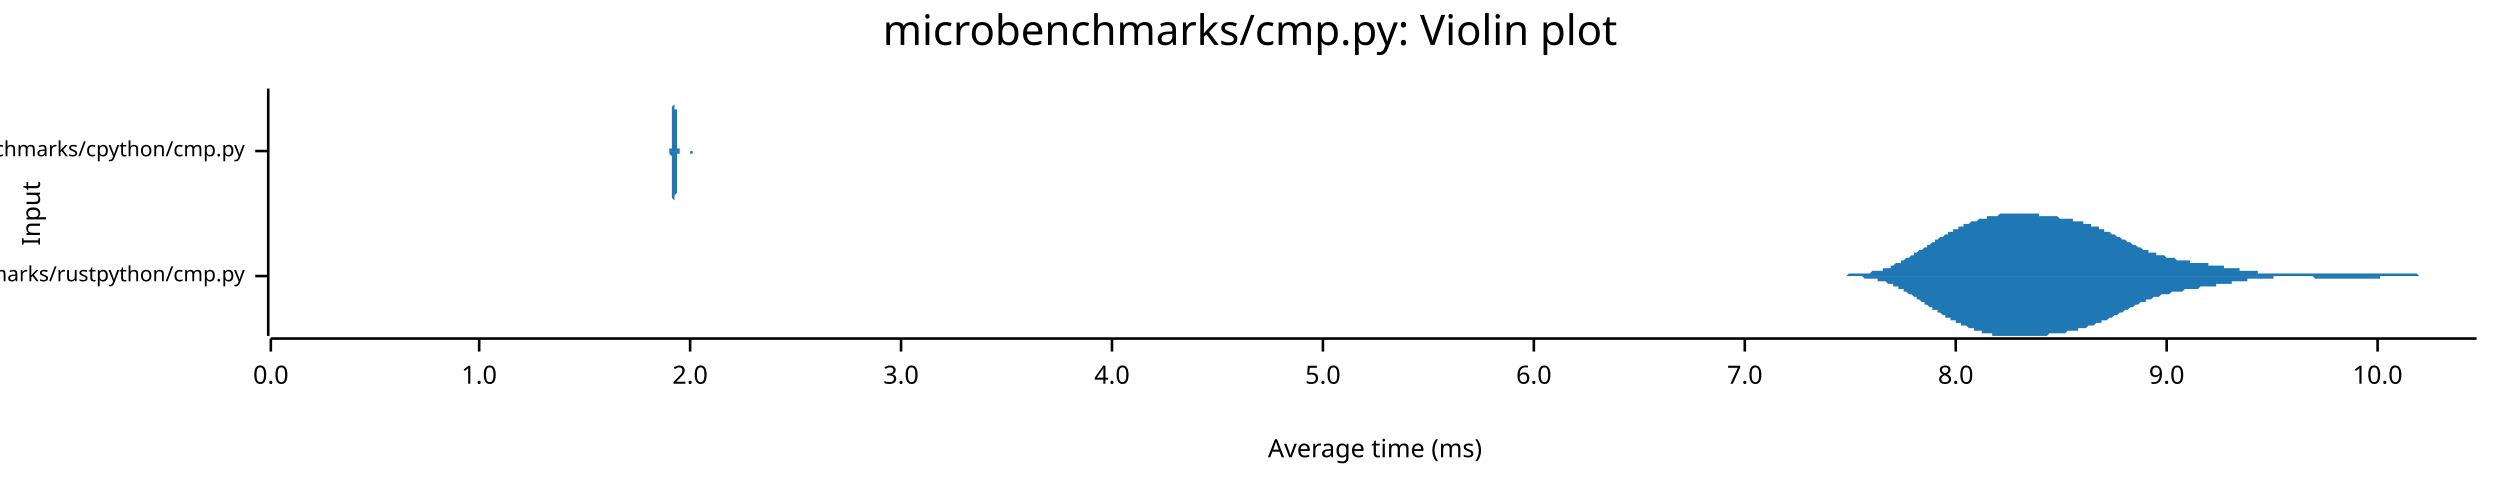
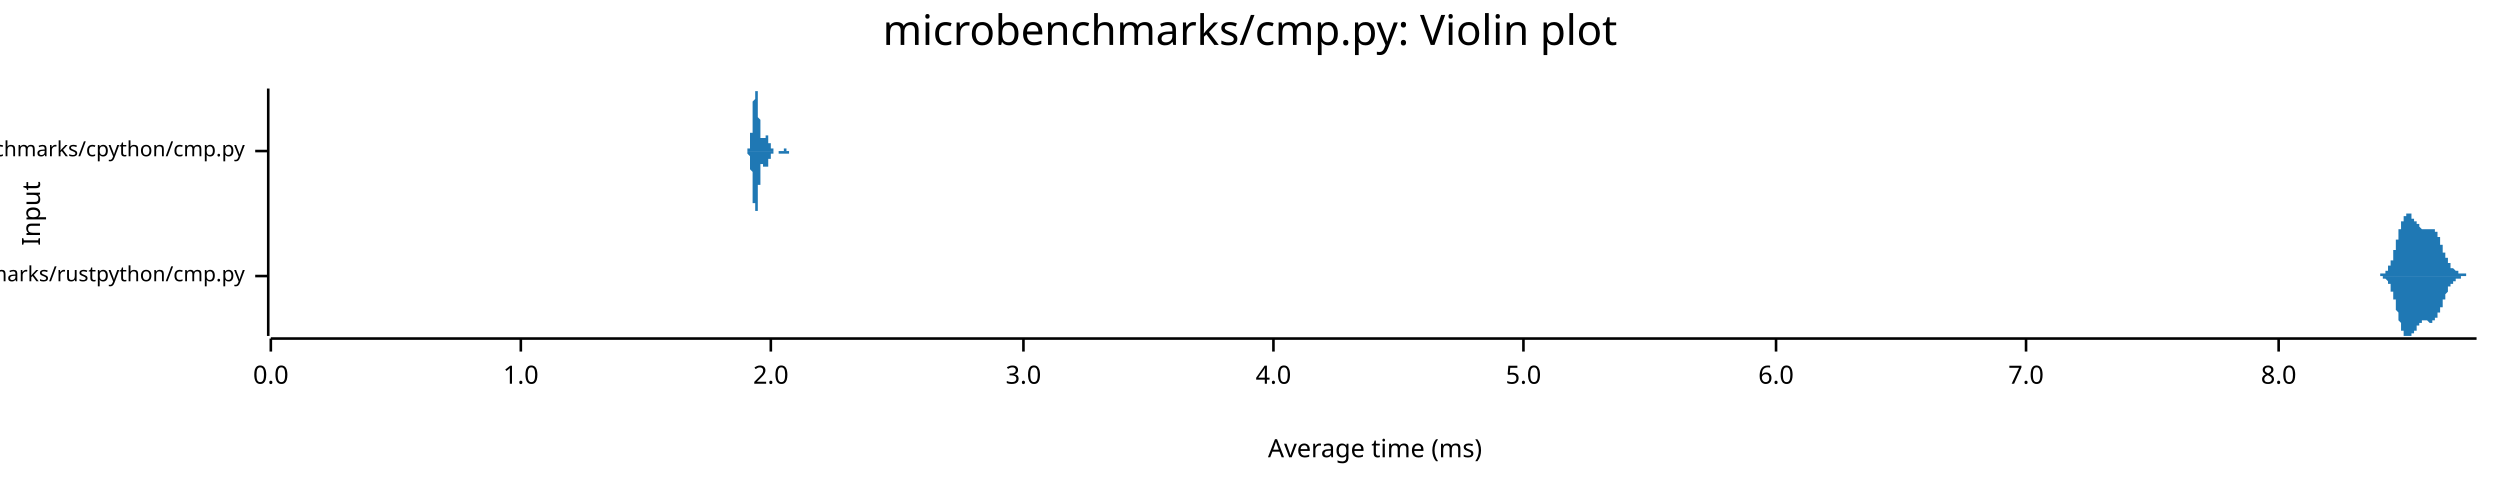
<svg xmlns="http://www.w3.org/2000/svg" width="960" height="186" viewBox="0 0 960 186">
  <text x="480" y="5" dy="0.76em" text-anchor="middle" font-family="sans-serif" font-size="16.129" opacity="1" fill="#000000">
microbenchmarks/cmp.py: Violin plot
</text>
  <text x="8" y="82" dy="0.76em" text-anchor="middle" font-family="sans-serif" font-size="9.677" opacity="1" fill="#000000" transform="rotate(270, 8, 82)">
Input
</text>
  <text x="528" y="178" dy="-0.5ex" text-anchor="middle" font-family="sans-serif" font-size="9.677" opacity="1" fill="#000000">
Average time (ms)
</text>
  <polyline fill="none" opacity="1" stroke="#000000" stroke-width="1" points="103,34 103,129 " />
  <text x="94" y="106" dy="0.5ex" text-anchor="end" font-family="sans-serif" font-size="8.065" opacity="1" fill="#000000">
microbenchmarks/rustpython/cmp.py
</text>
  <polyline fill="none" opacity="1" stroke="#000000" stroke-width="1" points="98,106 103,106 " />
  <text x="94" y="58" dy="0.5ex" text-anchor="end" font-family="sans-serif" font-size="8.065" opacity="1" fill="#000000">
microbenchmarks/cpython/cmp.py
</text>
  <polyline fill="none" opacity="1" stroke="#000000" stroke-width="1" points="98,58 103,58 " />
  <polyline fill="none" opacity="1" stroke="#000000" stroke-width="1" points="104,130 951,130 " />
  <text x="104" y="140" dy="0.76em" text-anchor="middle" font-family="sans-serif" font-size="9.677" opacity="1" fill="#000000">
0.0
</text>
  <polyline fill="none" opacity="1" stroke="#000000" stroke-width="1" points="104,130 104,135 " />
-   <text x="184" y="140" dy="0.76em" text-anchor="middle" font-family="sans-serif" font-size="9.677" opacity="1" fill="#000000">
+   <text x="200" y="140" dy="0.76em" text-anchor="middle" font-family="sans-serif" font-size="9.677" opacity="1" fill="#000000">
1.0
</text>
-   <polyline fill="none" opacity="1" stroke="#000000" stroke-width="1" points="184,130 184,135 " />
-   <text x="265" y="140" dy="0.76em" text-anchor="middle" font-family="sans-serif" font-size="9.677" opacity="1" fill="#000000">
+   <polyline fill="none" opacity="1" stroke="#000000" stroke-width="1" points="200,130 200,135 " />
+   <text x="296" y="140" dy="0.76em" text-anchor="middle" font-family="sans-serif" font-size="9.677" opacity="1" fill="#000000">
2.0
</text>
-   <polyline fill="none" opacity="1" stroke="#000000" stroke-width="1" points="265,130 265,135 " />
-   <text x="346" y="140" dy="0.76em" text-anchor="middle" font-family="sans-serif" font-size="9.677" opacity="1" fill="#000000">
+   <polyline fill="none" opacity="1" stroke="#000000" stroke-width="1" points="296,130 296,135 " />
+   <text x="393" y="140" dy="0.76em" text-anchor="middle" font-family="sans-serif" font-size="9.677" opacity="1" fill="#000000">
3.0
</text>
-   <polyline fill="none" opacity="1" stroke="#000000" stroke-width="1" points="346,130 346,135 " />
-   <text x="427" y="140" dy="0.76em" text-anchor="middle" font-family="sans-serif" font-size="9.677" opacity="1" fill="#000000">
+   <polyline fill="none" opacity="1" stroke="#000000" stroke-width="1" points="393,130 393,135 " />
+   <text x="489" y="140" dy="0.76em" text-anchor="middle" font-family="sans-serif" font-size="9.677" opacity="1" fill="#000000">
4.0
</text>
-   <polyline fill="none" opacity="1" stroke="#000000" stroke-width="1" points="427,130 427,135 " />
-   <text x="508" y="140" dy="0.76em" text-anchor="middle" font-family="sans-serif" font-size="9.677" opacity="1" fill="#000000">
+   <polyline fill="none" opacity="1" stroke="#000000" stroke-width="1" points="489,130 489,135 " />
+   <text x="585" y="140" dy="0.76em" text-anchor="middle" font-family="sans-serif" font-size="9.677" opacity="1" fill="#000000">
5.0
</text>
-   <polyline fill="none" opacity="1" stroke="#000000" stroke-width="1" points="508,130 508,135 " />
-   <text x="589" y="140" dy="0.76em" text-anchor="middle" font-family="sans-serif" font-size="9.677" opacity="1" fill="#000000">
+   <polyline fill="none" opacity="1" stroke="#000000" stroke-width="1" points="585,130 585,135 " />
+   <text x="682" y="140" dy="0.76em" text-anchor="middle" font-family="sans-serif" font-size="9.677" opacity="1" fill="#000000">
6.0
</text>
-   <polyline fill="none" opacity="1" stroke="#000000" stroke-width="1" points="589,130 589,135 " />
-   <text x="670" y="140" dy="0.76em" text-anchor="middle" font-family="sans-serif" font-size="9.677" opacity="1" fill="#000000">
+   <polyline fill="none" opacity="1" stroke="#000000" stroke-width="1" points="682,130 682,135 " />
+   <text x="778" y="140" dy="0.76em" text-anchor="middle" font-family="sans-serif" font-size="9.677" opacity="1" fill="#000000">
7.0
</text>
-   <polyline fill="none" opacity="1" stroke="#000000" stroke-width="1" points="670,130 670,135 " />
-   <text x="751" y="140" dy="0.76em" text-anchor="middle" font-family="sans-serif" font-size="9.677" opacity="1" fill="#000000">
+   <polyline fill="none" opacity="1" stroke="#000000" stroke-width="1" points="778,130 778,135 " />
+   <text x="875" y="140" dy="0.76em" text-anchor="middle" font-family="sans-serif" font-size="9.677" opacity="1" fill="#000000">
8.0
</text>
-   <polyline fill="none" opacity="1" stroke="#000000" stroke-width="1" points="751,130 751,135 " />
-   <text x="832" y="140" dy="0.76em" text-anchor="middle" font-family="sans-serif" font-size="9.677" opacity="1" fill="#000000">
- 9.0
- </text>
-   <polyline fill="none" opacity="1" stroke="#000000" stroke-width="1" points="832,130 832,135 " />
-   <text x="913" y="140" dy="0.76em" text-anchor="middle" font-family="sans-serif" font-size="9.677" opacity="1" fill="#000000">
- 10.0
- </text>
-   <polyline fill="none" opacity="1" stroke="#000000" stroke-width="1" points="913,130 913,135 " />
-   <polygon opacity="1" fill="#1F78B4" points="703,106 704,106 704,106 705,106 705,106 706,106 706,106 707,106 707,106 708,106 708,106 709,106 709,106 710,105 710,105 711,105 711,105 712,105 712,105 713,105 713,105 714,105 714,105 715,105 715,105 716,105 716,105 717,105 717,105 718,105 718,105 719,104 719,104 720,104 720,104 721,104 721,104 722,104 722,104 723,104 723,103 724,103 724,103 725,103 725,103 726,103 726,102 727,102 727,102 727,102 728,101 728,101 729,101 729,101 730,101 730,100 731,100 731,100 732,99 732,99 733,99 733,99 734,98 734,98 735,98 735,97 736,97 736,97 737,96 737,96 738,96 738,96 739,95 739,95 740,95 740,94 741,94 741,94 742,93 742,93 743,93 743,92 744,92 744,92 745,91 745,91 746,91 746,91 747,90 747,90 748,90 748,89 749,89 749,89 750,89 750,88 751,88 751,88 752,88 752,87 753,87 753,87 754,87 754,86 755,86 755,86 756,86 756,86 757,85 757,85 758,85 758,85 759,85 759,85 760,84 760,84 761,84 761,84 762,84 762,84 763,84 763,83 764,83 764,83 765,83 765,83 766,83 766,83 767,83 767,83 768,82 768,82 769,82 769,82 770,82 770,82 771,82 771,82 772,82 772,82 773,82 773,82 774,82 774,82 775,82 775,82 776,82 776,82 777,82 777,82 778,82 778,82 779,82 779,82 780,82 780,82 781,82 781,82 782,82 782,82 783,82 783,83 783,83 784,83 784,83 785,83 785,83 786,83 786,83 787,83 787,83 788,83 788,83 789,83 789,83 790,83 790,83 791,84 791,84 792,84 792,84 793,84 793,84 794,84 794,84 795,84 795,84 796,84 796,85 797,85 797,85 798,85 798,85 799,85 799,85 800,85 800,86 801,86 801,86 802,86 802,86 803,86 803,87 804,87 804,87 805,87 805,87 806,87 806,88 807,88 807,88 808,88 808,89 809,89 809,89 810,89 810,89 811,90 811,90 812,90 812,90 813,91 813,91 814,91 814,91 815,92 815,92 816,92 816,92 817,93 817,93 818,93 818,93 819,94 819,94 820,94 820,94 821,95 821,95 822,95 822,95 823,96 823,96 824,96 824,96 825,96 825,97 826,97 826,97 827,97 827,97 828,97 828,98 829,98 829,98 830,98 830,98 831,98 831,98 832,99 832,99 833,99 833,99 834,99 834,99 835,99 835,99 836,100 836,100 837,100 837,100 838,100 838,100 839,100 839,100 839,100 840,100 840,100 841,100 841,101 842,101 842,101 843,101 843,101 844,101 844,101 845,101 845,101 846,101 846,101 847,101 847,101 848,101 848,102 849,102 849,102 850,102 850,102 851,102 851,102 852,102 852,102 853,102 853,102 854,102 854,103 855,103 855,103 856,103 856,103 857,103 857,103 858,103 858,103 859,103 859,103 860,103 860,104 861,104 861,104 862,104 862,104 863,104 863,104 864,104 864,104 865,104 865,104 866,104 866,104 867,104 867,105 868,105 868,105 869,105 869,105 870,105 870,105 871,105 871,105 872,105 872,105 873,105 873,105 874,105 874,105 875,105 875,105 876,105 876,105 877,105 877,105 878,105 878,105 879,105 879,105 880,105 880,105 881,105 881,105 882,105 882,105 883,105 883,105 884,105 884,105 885,105 885,105 886,105 886,105 887,105 887,105 888,105 888,105 889,105 889,105 890,105 890,105 891,105 891,105 892,105 892,105 893,105 893,105 894,105 894,105 895,105 895,105 895,105 896,105 896,105 897,105 897,105 898,105 898,105 899,105 899,105 900,105 900,105 901,105 901,105 902,105 902,105 903,105 903,105 904,105 904,105 905,105 905,105 906,105 906,105 907,105 907,105 908,105 908,105 909,105 909,105 910,105 910,105 911,105 911,105 912,105 912,105 913,105 913,105 914,105 914,105 915,105 915,105 916,105 916,105 917,105 917,105 918,105 918,105 919,105 919,105 920,105 920,105 921,105 921,105 922,105 922,105 923,105 923,105 924,105 924,105 925,105 925,105 926,105 926,105 927,105 927,105 928,105 928,105 929,106 929,106 930,106 930,106 931,106 931,106 932,106 932,106 933,106 933,106 934,106 934,106 935,106 935,106 936,106 936,106 937,106 937,106 938,106 938,106 939,106 939,106 940,106 940,106 941,106 941,106 942,106 942,106 943,106 943,106 944,106 944,106 945,106 945,106 946,106 946,106 947,106 947,106 948,106 948,106 949,106 949,106 950,106 950,106 951,106 951,106 703,106 " />
-   <polygon opacity="1" fill="#1F78B4" points="703,106 704,106 704,106 705,106 705,106 706,106 706,106 707,106 707,106 708,106 708,106 709,106 709,106 710,106 710,106 711,106 711,106 712,106 712,106 713,106 713,106 714,106 714,106 715,106 715,106 716,107 716,107 717,107 717,107 718,107 718,107 719,107 719,107 720,107 720,107 721,107 721,108 722,108 722,108 723,108 723,108 724,108 724,108 725,109 725,109 726,109 726,109 727,109 727,110 727,110 728,110 728,110 729,110 729,111 730,111 730,111 731,111 731,112 732,112 732,112 733,113 733,113 734,113 734,113 735,114 735,114 736,114 736,115 737,115 737,115 738,116 738,116 739,116 739,117 740,117 740,117 741,118 741,118 742,118 742,119 743,119 743,119 744,119 744,120 745,120 745,120 746,121 746,121 747,121 747,122 748,122 748,122 749,122 749,123 750,123 750,123 751,123 751,124 752,124 752,124 753,124 753,125 754,125 754,125 755,125 755,125 756,126 756,126 757,126 757,126 758,126 758,127 759,127 759,127 760,127 760,127 761,127 761,128 762,128 762,128 763,128 763,128 764,128 764,128 765,128 765,129 766,129 766,129 767,129 767,129 768,129 768,129 769,129 769,129 770,129 770,129 771,129 771,129 772,129 772,129 773,129 773,129 774,129 774,129 775,129 775,129 776,129 776,129 777,129 777,129 778,129 778,129 779,129 779,129 780,129 780,129 781,129 781,129 782,129 782,129 783,129 783,129 783,129 784,129 784,129 785,129 785,129 786,129 786,129 787,128 787,128 788,128 788,128 789,128 789,128 790,128 790,128 791,128 791,128 792,128 792,128 793,128 793,128 794,127 794,127 795,127 795,127 796,127 796,127 797,127 797,127 798,127 798,126 799,126 799,126 800,126 800,126 801,126 801,126 802,125 802,125 803,125 803,125 804,125 804,125 805,124 805,124 806,124 806,124 807,124 807,123 808,123 808,123 809,123 809,123 810,122 810,122 811,122 811,122 812,121 812,121 813,121 813,121 814,120 814,120 815,120 815,120 816,119 816,119 817,119 817,119 818,118 818,118 819,118 819,118 820,117 820,117 821,117 821,117 822,116 822,116 823,116 823,116 824,116 824,115 825,115 825,115 826,115 826,115 827,114 827,114 828,114 828,114 829,114 829,114 830,113 830,113 831,113 831,113 832,113 832,113 833,113 833,113 834,112 834,112 835,112 835,112 836,112 836,112 837,112 837,112 838,112 838,112 839,111 839,111 839,111 840,111 840,111 841,111 841,111 842,111 842,111 843,111 843,111 844,111 844,111 845,110 845,110 846,110 846,110 847,110 847,110 848,110 848,110 849,110 849,110 850,110 850,110 851,110 851,109 852,109 852,109 853,109 853,109 854,109 854,109 855,109 855,109 856,109 856,109 857,109 857,108 858,108 858,108 859,108 859,108 860,108 860,108 861,108 861,108 862,108 862,108 863,108 863,107 864,107 864,107 865,107 865,107 866,107 866,107 867,107 867,107 868,107 868,107 869,107 869,107 870,107 870,107 871,107 871,107 872,107 872,107 873,107 873,106 874,106 874,106 875,106 875,106 876,106 876,106 877,106 877,106 878,106 878,106 879,106 879,106 880,106 880,106 881,106 881,106 882,106 882,106 883,106 883,106 884,106 884,106 885,106 885,106 886,106 886,106 887,106 887,106 888,106 888,106 889,107 889,107 890,107 890,107 891,107 891,107 892,107 892,107 893,107 893,107 894,107 894,107 895,107 895,107 895,107 896,107 896,107 897,107 897,107 898,107 898,107 899,107 899,107 900,107 900,107 901,107 901,107 902,107 902,107 903,107 903,107 904,107 904,107 905,107 905,107 906,107 906,107 907,107 907,107 908,107 908,107 909,107 909,107 910,107 910,107 911,107 911,107 912,107 912,107 913,107 913,107 914,107 914,106 915,106 915,106 916,106 916,106 917,106 917,106 918,106 918,106 919,106 919,106 920,106 920,106 921,106 921,106 922,106 922,106 923,106 923,106 924,106 924,106 925,106 925,106 926,106 926,106 927,106 927,106 928,106 928,106 929,106 929,106 930,106 930,106 931,106 931,106 932,106 932,106 933,106 933,106 934,106 934,106 935,106 935,106 936,106 936,106 937,106 937,106 938,106 938,106 939,106 939,106 940,106 940,106 941,106 941,106 942,106 942,106 943,106 943,106 944,106 944,106 945,106 945,106 946,106 946,106 947,106 947,106 948,106 948,106 949,106 949,106 950,106 950,106 951,106 951,106 703,106 " />
-   <polygon opacity="1" fill="#1F78B4" points="257,58 257,58 257,58 257,58 257,58 257,58 257,58 257,58 257,58 257,58 257,58 257,58 257,58 257,58 257,58 257,58 257,58 257,58 257,57 257,57 257,57 257,57 258,57 258,57 258,57 258,56 258,56 258,56 258,56 258,55 258,55 258,55 258,54 258,54 258,54 258,53 258,53 258,52 258,52 258,51 258,51 258,50 258,50 258,49 258,48 258,48 258,47 258,46 258,45 258,45 258,44 258,43 258,43 258,42 258,41 258,41 259,40 259,39 259,39 259,38 259,37 259,37 259,36 259,36 259,36 259,35 259,35 259,35 259,35 259,35 259,34 259,34 259,35 259,35 259,35 259,35 259,35 259,36 259,36 259,36 259,37 259,37 259,38 259,39 259,39 259,40 259,40 259,41 259,42 260,42 260,43 260,44 260,45 260,45 260,46 260,47 260,47 260,48 260,49 260,49 260,50 260,50 260,51 260,51 260,52 260,52 260,53 260,53 260,54 260,54 260,54 260,55 260,55 260,55 260,56 260,56 260,56 260,56 260,57 260,57 260,57 260,57 260,57 261,57 261,57 261,57 261,58 261,58 261,58 261,58 261,58 261,58 261,58 261,58 261,58 261,58 261,58 261,58 261,58 261,58 261,58 261,58 261,58 261,58 261,58 261,58 261,58 261,58 261,58 261,58 261,58 261,58 261,58 261,58 261,58 261,58 262,58 262,58 262,58 262,58 262,58 262,58 262,58 262,58 262,58 262,58 262,58 262,58 262,58 262,58 262,58 262,58 262,58 262,58 262,58 262,58 262,58 262,58 262,58 262,58 262,58 262,58 262,58 262,58 262,58 262,58 262,58 262,58 262,58 262,58 263,58 263,58 263,58 263,58 263,58 263,58 263,58 263,58 263,58 263,58 263,58 263,58 263,58 263,58 263,58 263,58 263,58 263,58 263,58 263,58 263,58 263,58 263,58 263,58 263,58 263,58 263,58 263,58 263,58 263,58 263,58 263,58 263,58 264,58 264,58 264,58 264,58 264,58 264,58 264,58 264,58 264,58 264,58 264,58 264,58 264,58 264,58 264,58 264,58 264,58 264,58 264,58 264,58 264,58 264,58 264,58 264,58 264,58 264,58 264,58 264,58 264,58 264,58 264,58 264,58 264,58 264,58 265,58 265,58 265,58 265,58 265,58 265,58 265,58 265,58 265,58 265,58 265,58 265,58 265,58 265,58 265,58 265,58 265,58 265,58 265,58 265,58 265,58 265,58 265,58 265,58 265,58 265,58 265,58 265,58 265,58 265,58 265,58 265,58 265,58 266,58 266,58 266,58 266,58 266,58 266,58 266,58 266,58 266,58 266,58 266,58 266,58 266,58 266,58 266,58 266,58 266,58 266,58 266,58 266,58 266,58 266,58 266,58 266,58 266,58 266,58 266,58 266,58 266,58 266,58 266,58 266,58 266,58 267,58 267,58 267,58 267,58 267,58 267,58 267,58 267,58 267,58 267,58 267,58 267,58 267,58 267,58 267,58 267,58 267,58 267,58 267,58 267,58 267,58 267,58 267,58 267,58 267,58 267,58 267,58 267,58 267,58 267,58 267,58 267,58 267,58 267,58 268,58 268,58 268,58 268,58 268,58 268,58 268,58 268,58 268,58 268,58 268,58 268,58 268,58 268,58 268,58 268,58 268,58 268,58 268,58 268,58 268,58 268,58 268,58 268,58 268,58 268,58 268,58 268,58 268,58 268,58 268,58 268,58 268,58 269,58 269,58 269,58 269,58 269,58 269,58 269,58 269,58 269,58 269,58 269,58 269,58 269,58 269,58 269,58 269,58 269,58 269,58 269,58 269,58 269,58 269,58 269,58 269,58 269,58 269,58 269,58 269,58 269,58 269,58 269,58 269,58 269,58 269,58 270,58 270,58 270,58 270,58 270,58 270,58 270,58 270,58 270,58 270,58 270,58 270,58 270,58 270,58 270,58 270,58 270,58 270,58 270,58 270,58 270,58 270,58 270,58 270,58 270,58 270,58 270,58 270,58 270,58 270,58 270,58 270,58 270,58 271,58 271,58 271,58 271,58 271,58 271,58 271,58 271,58 271,58 271,58 271,58 271,58 271,58 271,58 271,58 271,58 271,58 271,58 271,58 271,58 271,58 271,58 271,58 271,58 271,58 271,58 271,58 271,58 271,58 271,58 271,58 271,58 271,58 271,58 272,58 272,58 272,58 272,58 272,58 272,58 272,58 272,58 272,58 272,58 257,58 " />
-   <polygon opacity="1" fill="#1F78B4" points="257,58 257,58 257,58 257,58 257,58 257,58 257,58 257,58 257,58 257,58 257,58 257,59 257,59 257,59 257,59 257,59 257,59 257,59 257,59 257,59 257,59 257,59 258,60 258,60 258,60 258,60 258,60 258,61 258,61 258,61 258,61 258,62 258,62 258,62 258,63 258,63 258,64 258,64 258,65 258,65 258,66 258,66 258,67 258,68 258,68 258,69 258,70 258,70 258,71 258,72 258,72 258,73 258,74 258,75 258,75 258,76 259,77 259,77 259,78 259,78 259,79 259,80 259,80 259,80 259,81 259,81 259,81 259,82 259,82 259,82 259,82 259,82 259,82 259,82 259,82 259,81 259,81 259,81 259,80 259,80 259,80 259,79 259,79 259,78 259,77 259,77 259,76 259,75 259,75 260,74 260,73 260,73 260,72 260,71 260,71 260,70 260,69 260,69 260,68 260,67 260,67 260,66 260,66 260,65 260,65 260,64 260,64 260,63 260,63 260,62 260,62 260,62 260,61 260,61 260,61 260,61 260,60 260,60 260,60 260,60 260,60 260,60 260,59 261,59 261,59 261,59 261,59 261,59 261,59 261,59 261,59 261,59 261,59 261,59 261,58 261,58 261,58 261,58 261,58 261,58 261,58 261,58 261,58 261,58 261,58 261,58 261,58 261,58 261,58 261,58 261,58 261,58 261,58 261,58 261,58 261,58 262,58 262,58 262,58 262,58 262,58 262,58 262,58 262,58 262,58 262,58 262,58 262,58 262,58 262,58 262,58 262,58 262,58 262,58 262,58 262,58 262,58 262,58 262,58 262,58 262,58 262,58 262,58 262,58 262,58 262,58 262,58 262,58 262,58 262,58 263,58 263,58 263,58 263,58 263,58 263,58 263,58 263,58 263,58 263,58 263,58 263,58 263,58 263,58 263,58 263,58 263,58 263,58 263,58 263,58 263,58 263,58 263,58 263,58 263,58 263,58 263,58 263,58 263,58 263,58 263,58 263,58 263,58 264,58 264,58 264,58 264,58 264,58 264,58 264,58 264,58 264,58 264,58 264,58 264,58 264,58 264,58 264,58 264,58 264,58 264,58 264,58 264,58 264,58 264,58 264,58 264,58 264,58 264,58 264,58 264,58 264,58 264,58 264,58 264,58 264,58 264,58 265,58 265,58 265,58 265,58 265,58 265,58 265,58 265,58 265,58 265,58 265,58 265,58 265,58 265,58 265,58 265,58 265,58 265,58 265,58 265,58 265,58 265,58 265,58 265,58 265,58 265,59 265,59 265,59 265,59 265,59 265,59 265,59 265,59 266,59 266,59 266,59 266,59 266,59 266,58 266,58 266,58 266,58 266,58 266,58 266,58 266,58 266,58 266,58 266,58 266,58 266,58 266,58 266,58 266,58 266,58 266,58 266,58 266,58 266,58 266,58 266,58 266,58 266,58 266,58 266,58 266,58 267,58 267,58 267,58 267,58 267,58 267,58 267,58 267,58 267,58 267,58 267,58 267,58 267,58 267,58 267,58 267,58 267,58 267,58 267,58 267,58 267,58 267,58 267,58 267,58 267,58 267,58 267,58 267,58 267,58 267,58 267,58 267,58 267,58 267,58 268,58 268,58 268,58 268,58 268,58 268,58 268,58 268,58 268,58 268,58 268,58 268,58 268,58 268,58 268,58 268,58 268,58 268,58 268,58 268,58 268,58 268,58 268,58 268,58 268,58 268,58 268,58 268,58 268,58 268,58 268,58 268,58 268,58 269,58 269,58 269,58 269,58 269,58 269,58 269,58 269,58 269,58 269,58 269,58 269,58 269,58 269,58 269,58 269,58 269,58 269,58 269,58 269,58 269,58 269,58 269,58 269,58 269,58 269,58 269,58 269,58 269,58 269,58 269,58 269,58 269,58 269,58 270,58 270,58 270,58 270,58 270,58 270,58 270,58 270,58 270,58 270,58 270,58 270,58 270,58 270,58 270,59 270,59 270,59 270,59 270,59 270,59 270,59 270,59 270,59 270,59 270,59 270,59 270,59 270,58 270,58 270,58 270,58 270,58 270,58 271,58 271,58 271,58 271,58 271,58 271,58 271,58 271,58 271,58 271,58 271,58 271,58 271,58 271,58 271,58 271,58 271,58 271,58 271,58 271,58 271,58 271,58 271,58 271,58 271,58 271,58 271,58 271,58 271,58 271,58 271,58 271,58 271,58 271,58 272,58 272,58 272,58 272,58 272,58 272,58 272,58 272,58 272,58 272,58 257,58 " />
+   <polyline fill="none" opacity="1" stroke="#000000" stroke-width="1" points="875,130 875,135 " />
+   <polygon opacity="1" fill="#1F78B4" points="911,106 911,106 911,106 911,106 911,106 911,106 912,106 912,106 912,106 912,106 912,106 912,106 912,106 912,106 912,106 912,106 912,106 912,106 913,106 913,106 913,106 913,106 913,106 913,106 913,106 913,106 913,106 913,106 913,106 913,106 913,106 914,106 914,106 914,106 914,106 914,106 914,106 914,106 914,106 914,105 914,105 914,105 914,105 914,105 915,105 915,105 915,105 915,105 915,105 915,105 915,105 915,105 915,105 915,105 915,105 915,105 916,105 916,105 916,105 916,105 916,105 916,105 916,105 916,104 916,104 916,104 916,104 916,104 916,104 917,104 917,104 917,104 917,104 917,103 917,103 917,103 917,103 917,103 917,103 917,103 917,103 917,102 918,102 918,102 918,102 918,102 918,101 918,101 918,101 918,101 918,101 918,100 918,100 918,100 919,100 919,99 919,99 919,99 919,99 919,98 919,98 919,98 919,98 919,97 919,97 919,97 919,96 920,96 920,96 920,95 920,95 920,95 920,94 920,94 920,94 920,93 920,93 920,93 920,92 920,92 921,92 921,91 921,91 921,91 921,90 921,90 921,90 921,90 921,89 921,89 921,89 921,88 922,88 922,88 922,87 922,87 922,87 922,87 922,86 922,86 922,86 922,85 922,85 922,85 922,85 923,85 923,84 923,84 923,84 923,84 923,84 923,83 923,83 923,83 923,83 923,83 923,83 923,83 924,83 924,82 924,82 924,82 924,82 924,82 924,82 924,82 924,82 924,82 924,82 924,82 925,82 925,82 925,82 925,82 925,82 925,82 925,82 925,82 925,82 925,82 925,82 925,82 925,82 926,82 926,83 926,83 926,83 926,83 926,83 926,83 926,83 926,83 926,83 926,83 926,83 926,84 927,84 927,84 927,84 927,84 927,84 927,84 927,84 927,84 927,85 927,85 927,85 927,85 928,85 928,85 928,85 928,85 928,85 928,86 928,86 928,86 928,86 928,86 928,86 928,86 928,86 929,86 929,87 929,87 929,87 929,87 929,87 929,87 929,87 929,87 929,87 929,87 929,87 929,87 930,88 930,88 930,88 930,88 930,88 930,88 930,88 930,88 930,88 930,88 930,88 930,88 931,88 931,88 931,88 931,88 931,88 931,88 931,88 931,88 931,88 931,88 931,88 931,88 931,88 932,88 932,88 932,88 932,88 932,88 932,88 932,88 932,88 932,88 932,88 932,88 932,88 932,88 933,88 933,88 933,88 933,88 933,88 933,88 933,88 933,88 933,88 933,88 933,88 933,88 934,88 934,88 934,88 934,88 934,88 934,88 934,88 934,88 934,88 934,88 934,88 934,88 934,88 935,88 935,88 935,88 935,88 935,89 935,89 935,89 935,89 935,89 935,89 935,89 935,89 935,89 936,89 936,90 936,90 936,90 936,90 936,90 936,90 936,90 936,91 936,91 936,91 936,91 937,91 937,92 937,92 937,92 937,92 937,92 937,92 937,93 937,93 937,93 937,93 937,94 937,94 938,94 938,94 938,94 938,95 938,95 938,95 938,95 938,95 938,96 938,96 938,96 938,96 938,97 939,97 939,97 939,97 939,97 939,98 939,98 939,98 939,98 939,98 939,99 939,99 939,99 940,99 940,99 940,100 940,100 940,100 940,100 940,100 940,100 940,101 940,101 940,101 940,101 940,101 941,101 941,101 941,101 941,102 941,102 941,102 941,102 941,102 941,102 941,102 941,102 941,102 941,103 942,103 942,103 942,103 942,103 942,103 942,103 942,103 942,103 942,103 942,103 942,103 942,103 943,104 943,104 943,104 943,104 943,104 943,104 943,104 943,104 943,104 943,104 943,104 943,104 943,104 944,104 944,104 944,104 944,104 944,104 944,104 944,104 944,105 944,105 944,105 944,105 944,105 945,105 945,105 945,105 945,105 945,105 945,105 945,105 945,105 945,105 945,105 945,105 945,105 945,105 946,105 946,105 946,105 946,105 946,105 946,105 946,105 946,105 946,105 946,105 946,105 946,105 946,105 947,105 947,105 947,105 947,105 947,105 947,105 947,105 947,106 947,106 947,106 947,106 947,106 948,106 948,106 948,106 948,106 948,106 948,106 948,106 948,106 948,106 948,106 948,106 948,106 948,106 949,106 949,106 949,106 949,106 949,106 949,106 949,106 949,106 949,106 949,106 949,106 949,106 949,106 950,106 950,106 950,106 950,106 950,106 950,106 950,106 950,106 950,106 950,106 950,106 950,106 951,106 951,106 911,106 " />
+   <polygon opacity="1" fill="#1F78B4" points="911,106 911,106 911,106 911,106 911,106 911,106 912,106 912,106 912,106 912,106 912,106 912,106 912,106 912,106 912,106 912,106 912,106 912,106 913,106 913,106 913,106 913,106 913,106 913,106 913,106 913,106 913,106 913,106 913,106 913,106 913,106 914,106 914,106 914,106 914,106 914,106 914,106 914,106 914,106 914,106 914,106 914,106 914,106 914,106 915,106 915,106 915,106 915,106 915,106 915,106 915,106 915,106 915,106 915,106 915,106 915,107 916,107 916,107 916,107 916,107 916,107 916,107 916,107 916,107 916,107 916,107 916,107 916,107 916,107 917,108 917,108 917,108 917,108 917,108 917,108 917,108 917,108 917,109 917,109 917,109 917,109 917,109 918,109 918,109 918,110 918,110 918,110 918,110 918,110 918,111 918,111 918,111 918,111 918,112 919,112 919,112 919,112 919,113 919,113 919,113 919,113 919,114 919,114 919,114 919,115 919,115 919,115 920,115 920,116 920,116 920,116 920,117 920,117 920,117 920,118 920,118 920,118 920,119 920,119 920,119 921,120 921,120 921,120 921,121 921,121 921,121 921,122 921,122 921,122 921,123 921,123 921,123 922,124 922,124 922,124 922,124 922,125 922,125 922,125 922,125 922,126 922,126 922,126 922,126 922,127 923,127 923,127 923,127 923,127 923,128 923,128 923,128 923,128 923,128 923,128 923,129 923,129 923,129 924,129 924,129 924,129 924,129 924,129 924,129 924,129 924,129 924,129 924,129 924,129 924,129 925,129 925,129 925,129 925,129 925,129 925,129 925,129 925,129 925,129 925,129 925,129 925,129 925,129 926,129 926,129 926,129 926,129 926,129 926,129 926,129 926,128 926,128 926,128 926,128 926,128 926,128 927,128 927,128 927,128 927,128 927,127 927,127 927,127 927,127 927,127 927,127 927,127 927,127 928,127 928,126 928,126 928,126 928,126 928,126 928,126 928,126 928,126 928,125 928,125 928,125 928,125 929,125 929,125 929,125 929,125 929,125 929,125 929,125 929,124 929,124 929,124 929,124 929,124 929,124 930,124 930,124 930,124 930,124 930,124 930,124 930,124 930,124 930,124 930,123 930,123 930,123 931,123 931,123 931,123 931,123 931,123 931,123 931,123 931,123 931,123 931,123 931,123 931,123 931,123 932,123 932,123 932,123 932,123 932,123 932,123 932,123 932,123 932,123 932,123 932,123 932,123 932,123 933,124 933,124 933,124 933,124 933,124 933,124 933,124 933,124 933,124 933,124 933,124 933,124 934,124 934,124 934,124 934,124 934,124 934,124 934,124 934,124 934,123 934,123 934,123 934,123 934,123 935,123 935,123 935,123 935,123 935,123 935,123 935,123 935,123 935,123 935,123 935,122 935,122 935,122 936,122 936,122 936,122 936,122 936,122 936,121 936,121 936,121 936,121 936,121 936,121 936,120 937,120 937,120 937,120 937,120 937,119 937,119 937,119 937,119 937,119 937,118 937,118 937,118 937,118 938,118 938,117 938,117 938,117 938,117 938,116 938,116 938,116 938,116 938,116 938,115 938,115 938,115 939,115 939,114 939,114 939,114 939,114 939,114 939,113 939,113 939,113 939,113 939,113 939,113 940,112 940,112 940,112 940,112 940,112 940,111 940,111 940,111 940,111 940,111 940,111 940,111 940,110 941,110 941,110 941,110 941,110 941,110 941,110 941,110 941,109 941,109 941,109 941,109 941,109 941,109 942,109 942,109 942,109 942,109 942,109 942,108 942,108 942,108 942,108 942,108 942,108 942,108 943,108 943,108 943,108 943,108 943,108 943,108 943,108 943,108 943,108 943,107 943,107 943,107 943,107 944,107 944,107 944,107 944,107 944,107 944,107 944,107 944,107 944,107 944,107 944,107 944,107 945,107 945,107 945,107 945,107 945,107 945,107 945,107 945,107 945,107 945,107 945,106 945,106 945,106 946,106 946,106 946,106 946,106 946,106 946,106 946,106 946,106 946,106 946,106 946,106 946,106 946,106 947,106 947,106 947,106 947,106 947,106 947,106 947,106 947,106 947,106 947,106 947,106 947,106 948,106 948,106 948,106 948,106 948,106 948,106 948,106 948,106 948,106 948,106 948,106 948,106 948,106 949,106 949,106 949,106 949,106 949,106 949,106 949,106 949,106 949,106 949,106 949,106 949,106 949,106 950,106 950,106 950,106 950,106 950,106 950,106 950,106 950,106 950,106 950,106 950,106 950,106 951,106 951,106 911,106 " />
+   <polygon opacity="1" fill="#1F78B4" points="286,58 286,58 286,58 286,58 286,58 286,58 286,58 286,58 286,58 286,58 287,58 287,58 287,58 287,58 287,58 287,58 287,58 287,58 287,58 287,58 287,58 287,58 287,58 287,58 287,58 287,58 287,58 287,58 287,58 287,58 287,57 287,57 287,57 287,57 287,57 287,57 288,57 288,57 288,57 288,57 288,56 288,56 288,56 288,56 288,56 288,56 288,55 288,55 288,55 288,55 288,55 288,54 288,54 288,54 288,53 288,53 288,53 288,53 288,52 288,52 288,51 288,51 289,51 289,50 289,50 289,50 289,49 289,49 289,48 289,48 289,47 289,47 289,46 289,46 289,45 289,45 289,44 289,44 289,43 289,43 289,42 289,42 289,42 289,41 289,41 289,40 289,40 289,39 289,39 290,38 290,38 290,38 290,37 290,37 290,37 290,36 290,36 290,36 290,35 290,35 290,35 290,35 290,35 290,35 290,35 290,35 290,35 290,34 290,35 290,35 290,35 290,35 290,35 290,35 290,35 291,35 291,36 291,36 291,36 291,36 291,37 291,37 291,37 291,38 291,38 291,39 291,39 291,39 291,40 291,40 291,41 291,41 291,42 291,42 291,42 291,43 291,43 291,44 291,44 291,45 291,45 292,46 292,46 292,47 292,47 292,47 292,48 292,48 292,49 292,49 292,49 292,50 292,50 292,50 292,51 292,51 292,51 292,51 292,52 292,52 292,52 292,52 292,52 292,53 292,53 292,53 292,53 292,53 293,53 293,53 293,53 293,53 293,54 293,54 293,54 293,54 293,54 293,54 293,54 293,54 293,54 293,54 293,53 293,53 293,53 293,53 293,53 293,53 293,53 293,53 293,53 293,53 293,53 293,53 294,53 294,53 294,53 294,53 294,52 294,52 294,52 294,52 294,52 294,52 294,52 294,52 294,52 294,52 294,52 294,52 294,52 294,52 294,52 294,52 294,52 294,52 294,52 294,52 294,52 294,52 295,52 295,52 295,52 295,53 295,53 295,53 295,53 295,53 295,53 295,53 295,53 295,53 295,53 295,54 295,54 295,54 295,54 295,54 295,54 295,54 295,54 295,54 295,55 295,55 295,55 295,55 295,55 296,55 296,55 296,55 296,56 296,56 296,56 296,56 296,56 296,56 296,56 296,56 296,56 296,56 296,57 296,57 296,57 296,57 296,57 296,57 296,57 296,57 296,57 296,57 296,57 296,57 296,57 297,57 297,57 297,58 297,58 297,58 297,58 297,58 297,58 297,58 297,58 297,58 297,58 297,58 297,58 297,58 297,58 297,58 297,58 297,58 297,58 297,58 297,58 297,58 297,58 297,58 297,58 298,58 298,58 298,58 298,58 298,58 298,58 298,58 298,58 298,58 298,58 298,58 298,58 298,58 298,58 298,58 298,58 298,58 298,58 298,58 298,58 298,58 298,58 298,58 298,58 298,58 298,58 299,58 299,58 299,58 299,58 299,58 299,58 299,58 299,58 299,58 299,58 299,58 299,58 299,58 299,58 299,58 299,58 299,58 299,58 299,58 299,58 299,58 299,58 299,58 299,58 299,58 299,58 299,58 300,58 300,58 300,58 300,58 300,58 300,58 300,58 300,58 300,58 300,58 300,58 300,58 300,58 300,58 300,58 300,58 300,58 300,58 300,58 300,58 300,58 300,58 300,58 300,58 300,58 300,58 301,58 301,58 301,58 301,58 301,58 301,58 301,58 301,58 301,58 301,58 301,58 301,57 301,57 301,57 301,57 301,57 301,57 301,57 301,57 301,57 301,57 301,57 301,57 301,57 301,57 301,57 302,57 302,57 302,57 302,57 302,57 302,57 302,57 302,57 302,57 302,57 302,57 302,58 302,58 302,58 302,58 302,58 302,58 302,58 302,58 302,58 302,58 302,58 302,58 302,58 302,58 302,58 302,58 303,58 303,58 303,58 303,58 303,58 303,58 303,58 303,58 303,58 303,58 303,58 303,58 303,58 303,58 303,58 303,58 303,58 303,58 303,58 303,58 303,58 303,58 303,58 303,58 303,58 303,58 304,58 304,58 304,58 304,58 304,58 304,58 304,58 304,58 304,58 304,58 304,58 304,58 304,58 304,58 304,58 304,58 304,58 304,58 304,58 304,58 304,58 304,58 304,58 304,58 304,58 304,58 305,58 305,58 305,58 305,58 305,58 305,58 305,58 305,58 305,58 305,58 305,58 305,58 305,58 305,58 305,58 305,58 305,58 305,58 286,58 " />
+   <polygon opacity="1" fill="#1F78B4" points="286,58 286,58 286,58 286,58 286,58 286,58 286,58 286,58 286,58 286,58 287,58 287,58 287,58 287,58 287,58 287,58 287,58 287,58 287,58 287,59 287,59 287,59 287,59 287,59 287,59 287,59 287,59 287,59 287,59 287,59 287,59 287,59 287,59 287,59 287,59 287,59 288,60 288,60 288,60 288,60 288,60 288,60 288,60 288,61 288,61 288,61 288,61 288,61 288,62 288,62 288,62 288,62 288,62 288,63 288,63 288,63 288,64 288,64 288,64 288,65 288,65 288,65 289,66 289,66 289,67 289,67 289,67 289,68 289,68 289,69 289,69 289,70 289,70 289,71 289,71 289,72 289,72 289,73 289,73 289,74 289,74 289,75 289,75 289,75 289,76 289,76 289,77 289,77 289,78 290,78 290,79 290,79 290,79 290,80 290,80 290,80 290,81 290,81 290,81 290,81 290,81 290,82 290,82 290,82 290,82 290,82 290,82 290,82 290,82 290,82 290,82 290,82 290,82 290,81 290,81 291,81 291,81 291,81 291,80 291,80 291,80 291,79 291,79 291,79 291,78 291,78 291,78 291,77 291,77 291,76 291,76 291,75 291,75 291,74 291,74 291,74 291,73 291,73 291,72 291,72 291,71 292,71 292,70 292,70 292,70 292,69 292,69 292,68 292,68 292,68 292,67 292,67 292,67 292,66 292,66 292,66 292,65 292,65 292,65 292,65 292,64 292,64 292,64 292,64 292,64 292,64 292,63 292,63 293,63 293,63 293,63 293,63 293,63 293,63 293,63 293,63 293,63 293,63 293,63 293,63 293,63 293,63 293,63 293,63 293,63 293,63 293,63 293,63 293,63 293,63 293,63 293,64 293,64 293,64 294,64 294,64 294,64 294,64 294,64 294,64 294,64 294,64 294,64 294,64 294,64 294,64 294,64 294,64 294,64 294,64 294,64 294,64 294,64 294,64 294,64 294,64 294,64 294,64 294,64 294,64 295,64 295,64 295,64 295,64 295,64 295,64 295,64 295,64 295,64 295,63 295,63 295,63 295,63 295,63 295,63 295,63 295,63 295,63 295,62 295,62 295,62 295,62 295,62 295,62 295,62 295,62 295,61 296,61 296,61 296,61 296,61 296,61 296,61 296,61 296,61 296,60 296,60 296,60 296,60 296,60 296,60 296,60 296,60 296,60 296,60 296,60 296,59 296,59 296,59 296,59 296,59 296,59 296,59 297,59 297,59 297,59 297,59 297,59 297,59 297,59 297,59 297,59 297,59 297,59 297,59 297,59 297,59 297,59 297,59 297,59 297,59 297,59 297,58 297,58 297,58 297,58 297,58 297,58 297,58 298,58 298,58 298,58 298,58 298,58 298,58 298,58 298,58 298,58 298,58 298,58 298,58 298,58 298,58 298,58 298,58 298,58 298,58 298,58 298,58 298,58 298,58 298,58 298,58 298,58 298,58 299,58 299,58 299,58 299,58 299,58 299,58 299,58 299,58 299,58 299,58 299,58 299,58 299,58 299,58 299,58 299,58 299,58 299,58 299,58 299,58 299,59 299,59 299,59 299,59 299,59 299,59 299,59 300,59 300,59 300,59 300,59 300,59 300,59 300,59 300,59 300,59 300,59 300,59 300,59 300,59 300,59 300,59 300,59 300,59 300,59 300,59 300,59 300,59 300,59 300,59 300,59 300,59 300,59 301,59 301,59 301,59 301,59 301,59 301,59 301,59 301,59 301,59 301,59 301,59 301,59 301,59 301,59 301,59 301,59 301,59 301,59 301,59 301,59 301,59 301,59 301,59 301,59 301,59 301,59 302,59 302,59 302,59 302,59 302,59 302,59 302,59 302,59 302,59 302,59 302,59 302,59 302,59 302,59 302,59 302,59 302,59 302,59 302,59 302,59 302,59 302,59 302,59 302,59 302,59 302,59 302,59 303,59 303,59 303,59 303,59 303,59 303,59 303,59 303,59 303,59 303,59 303,59 303,59 303,59 303,59 303,59 303,59 303,59 303,59 303,59 303,59 303,58 303,58 303,58 303,58 303,58 303,58 304,58 304,58 304,58 304,58 304,58 304,58 304,58 304,58 304,58 304,58 304,58 304,58 304,58 304,58 304,58 304,58 304,58 304,58 304,58 304,58 304,58 304,58 304,58 304,58 304,58 304,58 305,58 305,58 305,58 305,58 305,58 305,58 305,58 305,58 305,58 305,58 305,58 305,58 305,58 305,58 305,58 305,58 305,58 305,58 286,58 " />
</svg>
